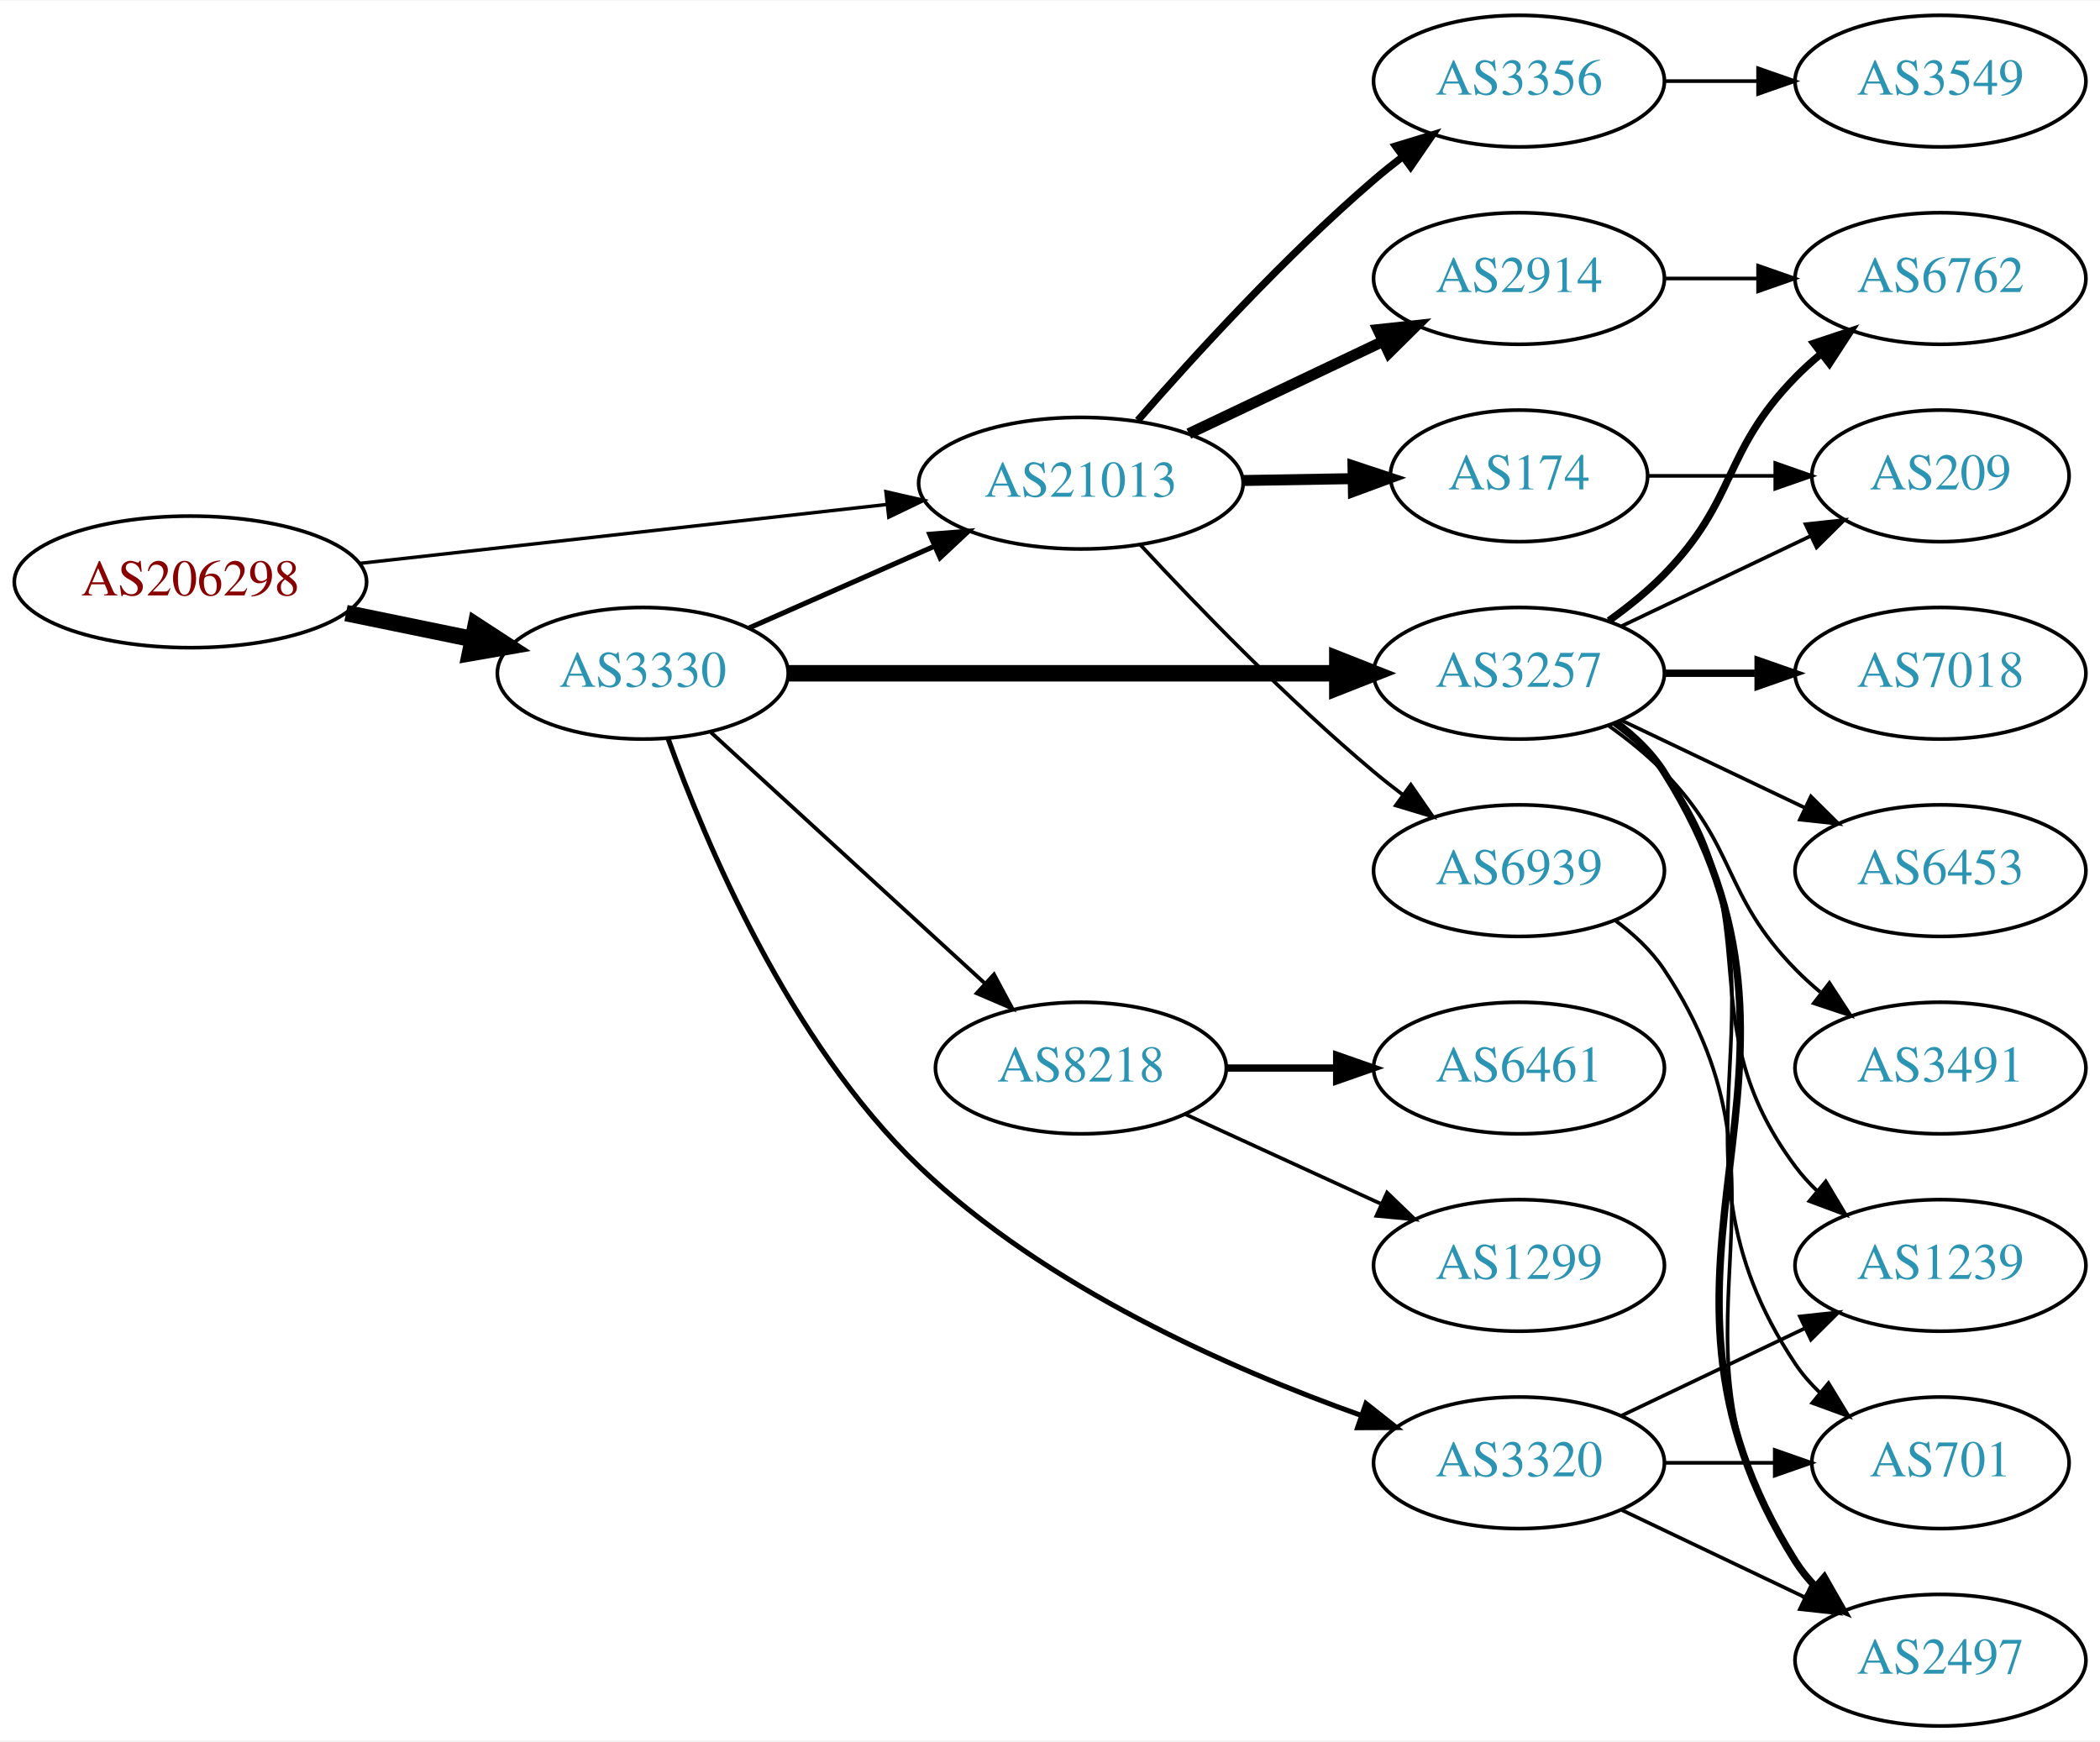
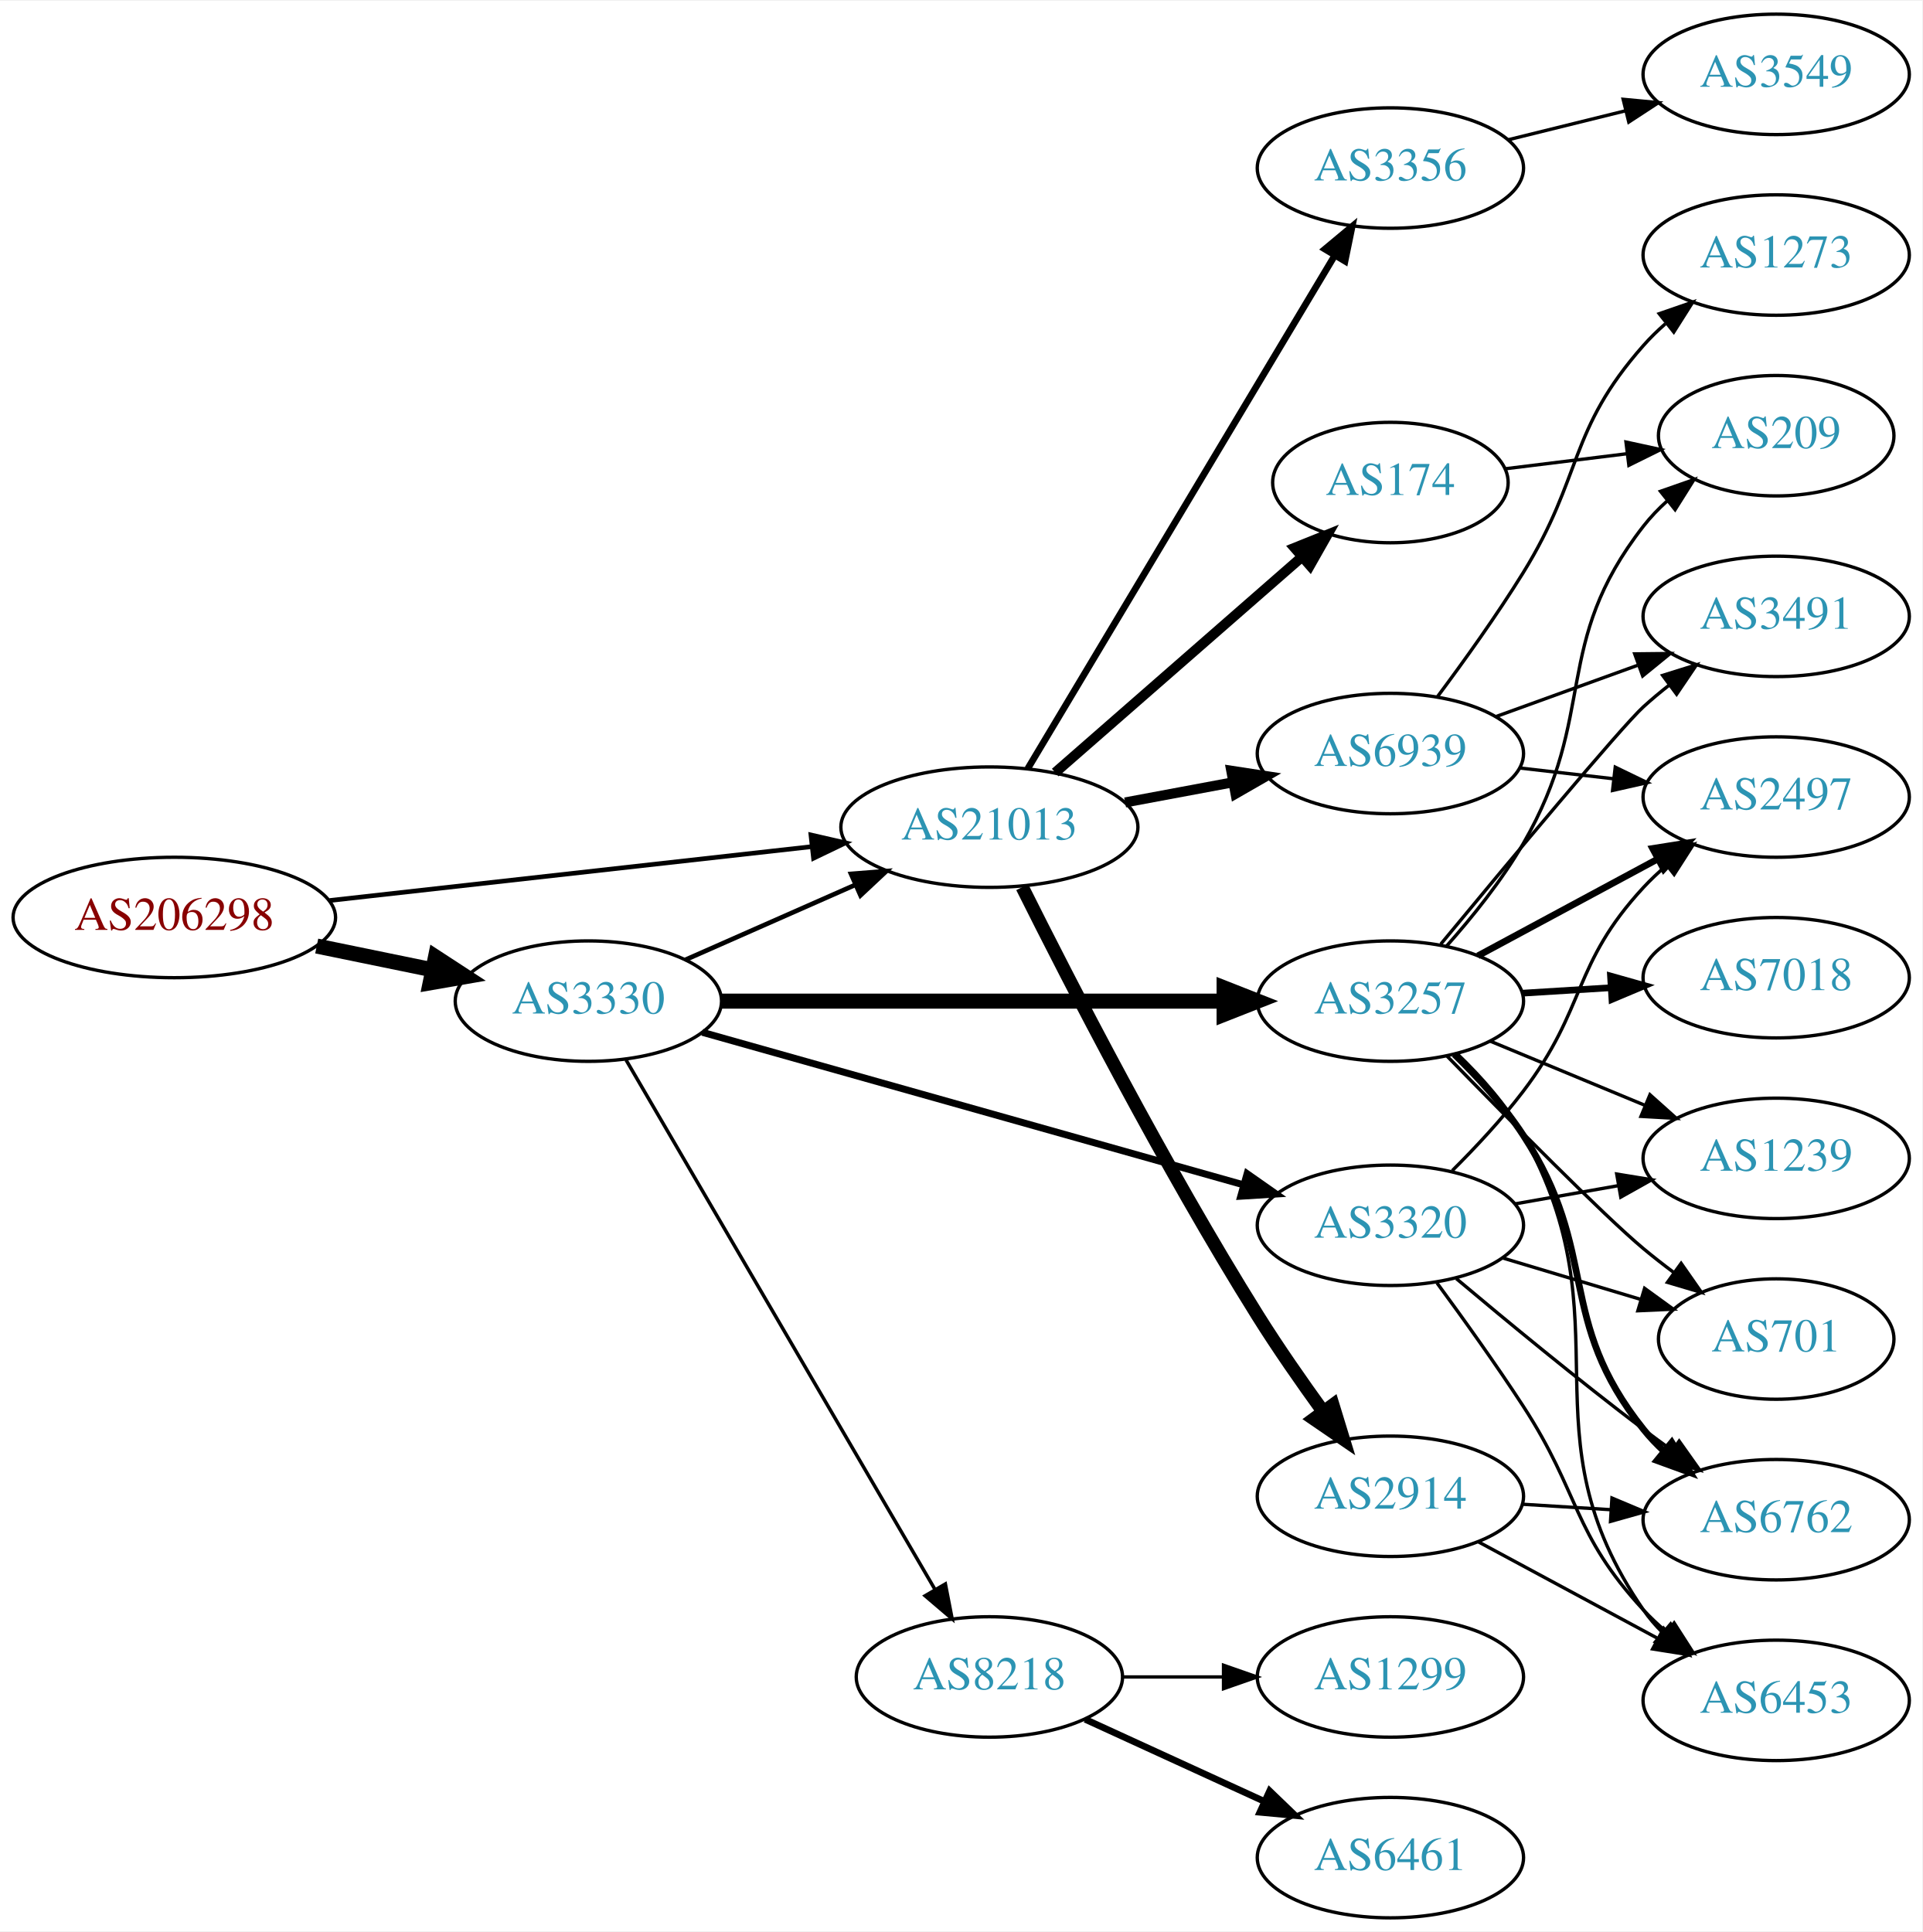
- <svg xmlns="http://www.w3.org/2000/svg" xmlns:xlink="http://www.w3.org/1999/xlink" width="574pt" height="476pt" viewBox="0.00 0.00 574.46 476.00">
-   <g id="graph0" class="graph" transform="scale(1 1) rotate(0) translate(4 472)">
-     <polygon fill="white" stroke="none" points="-4,4 -4,-472 570.463,-472 570.463,4 -4,4" />
+ <svg xmlns="http://www.w3.org/2000/svg" xmlns:xlink="http://www.w3.org/1999/xlink" width="574pt" height="577pt" viewBox="0.00 0.00 574.46 577.00">
+   <g id="graph0" class="graph" transform="scale(1 1) rotate(0) translate(4 573)">
+     <polygon fill="white" stroke="none" points="-4,4 -4,-573 570.463,-573 570.463,4 -4,4" />
    <g id="node1" class="node">
      <g id="a_node1">
        <a xlink:href="/asn/206298" xlink:title="AS206298 ~ RKM-AS [AT]">
-           <ellipse fill="#ffffff" stroke="black" cx="48.096" cy="-313" rx="48.192" ry="18" />
-           <text text-anchor="middle" x="48.096" y="-309.3" font-family="Times,serif" font-size="14.00" fill="#880000">AS206298</text>
+           <ellipse fill="#ffffff" stroke="black" cx="48.096" cy="-299" rx="48.192" ry="18" />
+           <text text-anchor="middle" x="48.096" y="-295.3" font-family="Times,serif" font-size="14.00" fill="#880000">AS206298</text>
        </a>
      </g>
    </g>
    <g id="node2" class="node">
      <g id="a_node2">
        <a xlink:href="/asn/3330" xlink:title="AS3330 ~ Vienna, Austria [AT]">
-           <ellipse fill="#ffffff" stroke="black" cx="171.838" cy="-288" rx="39.794" ry="18" />
-           <text text-anchor="middle" x="171.838" y="-284.3" font-family="Times,serif" font-size="14.00" fill="#2c94b3">AS3330</text>
+           <ellipse fill="#ffffff" stroke="black" cx="171.838" cy="-274" rx="39.794" ry="18" />
+           <text text-anchor="middle" x="171.838" y="-270.3" font-family="Times,serif" font-size="14.00" fill="#2c94b3">AS3330</text>
        </a>
      </g>
    </g>
    <g id="edge1" class="edge">
-       <path fill="none" stroke="black" stroke-width="4.5" d="M90.652,-304.466C101.727,-302.192 113.754,-299.722 125.042,-297.404" />
-       <polygon fill="black" stroke="black" stroke-width="4.5" points="126.15,-301.197 135.153,-295.328 124.565,-293.483 126.15,-301.197" />
+       <path fill="none" stroke="black" stroke-width="4.5" d="M90.652,-290.466C101.727,-288.192 113.754,-285.722 125.042,-283.404" />
+       <polygon fill="black" stroke="black" stroke-width="4.5" points="126.15,-287.197 135.153,-281.328 124.565,-279.483 126.15,-287.197" />
    </g>
    <g id="node3" class="node">
      <g id="a_node3">
        <a xlink:href="/asn/21013" xlink:title="AS21013 ~ Wels, AT [AT]">
-           <ellipse fill="#ffffff" stroke="black" cx="291.681" cy="-340" rx="44.393" ry="18" />
-           <text text-anchor="middle" x="291.681" y="-336.3" font-family="Times,serif" font-size="14.00" fill="#2c94b3">AS21013</text>
+           <ellipse fill="#ffffff" stroke="black" cx="291.681" cy="-326" rx="44.393" ry="18" />
+           <text text-anchor="middle" x="291.681" y="-322.3" font-family="Times,serif" font-size="14.00" fill="#2c94b3">AS21013</text>
        </a>
      </g>
    </g>
    <g id="edge2" class="edge">
-       <path fill="none" stroke="black" stroke-width="0.938" d="M94.536,-318.078C135.534,-322.661 195.815,-329.398 238.714,-334.192" />
-       <polygon fill="black" stroke="black" stroke-width="0.938" points="238.35,-337.673 248.677,-335.306 239.128,-330.716 238.35,-337.673" />
-     </g>
-     <g id="edge4" class="edge">
-       <path fill="none" stroke="black" stroke-width="1.385" d="M200.765,-300.323C215.899,-307.001 234.847,-315.363 251.442,-322.685" />
-       <polygon fill="black" stroke="black" stroke-width="1.385" points="250.332,-326.021 260.894,-326.856 253.158,-319.617 250.332,-326.021" />
+       <path fill="none" stroke="black" stroke-width="1.385" d="M94.536,-304.078C135.534,-308.661 195.815,-315.398 238.714,-320.192" />
+       <polygon fill="black" stroke="black" stroke-width="1.385" points="238.35,-323.673 248.677,-321.306 239.128,-316.716 238.35,-323.673" />
+     </g>
+     <g id="edge6" class="edge">
+       <path fill="none" stroke="black" stroke-width="1.385" d="M200.765,-286.323C215.899,-293.001 234.847,-301.363 251.442,-308.685" />
+       <polygon fill="black" stroke="black" stroke-width="1.385" points="250.332,-312.021 260.894,-312.856 253.158,-305.617 250.332,-312.021" />
    </g>
    <g id="node4" class="node">
      <g id="a_node4">
-         <a xlink:href="/asn/3257" xlink:title="AS3257 ~ GTT [DE]">
-           <ellipse fill="#ffffff" stroke="black" cx="411.523" cy="-288" rx="39.794" ry="18" />
-           <text text-anchor="middle" x="411.523" y="-284.3" font-family="Times,serif" font-size="14.00" fill="#2c94b3">AS3257</text>
+         <a xlink:href="/asn/8218" xlink:title="AS8218 ~ legacy Neotelecoms [FR]">
+           <ellipse fill="#ffffff" stroke="black" cx="291.681" cy="-72" rx="39.794" ry="18" />
+           <text text-anchor="middle" x="291.681" y="-68.3" font-family="Times,serif" font-size="14.00" fill="#2c94b3">AS8218</text>
        </a>
      </g>
    </g>
    <g id="edge3" class="edge">
-       <path fill="none" stroke="black" stroke-width="4.5" d="M211.555,-288C252.474,-288 317.114,-288 361.548,-288" />
-       <polygon fill="black" stroke="black" stroke-width="4.5" points="361.822,-291.938 371.822,-288 361.822,-284.063 361.822,-291.938" />
+       <path fill="none" stroke="black" stroke-width="1.038" d="M183.09,-256.427C203.861,-220.821 251.01,-140.002 275.412,-98.173" />
+       <polygon fill="black" stroke="black" stroke-width="1.038" points="278.521,-99.79 280.537,-89.388 272.474,-96.262 278.521,-99.79" />
    </g>
    <g id="node5" class="node">
      <g id="a_node5">
        <a xlink:href="/asn/3320" xlink:title="AS3320 ~ DTAG [DE]">
-           <ellipse fill="#ffffff" stroke="black" cx="411.523" cy="-72" rx="39.794" ry="18" />
-           <text text-anchor="middle" x="411.523" y="-68.3" font-family="Times,serif" font-size="14.00" fill="#2c94b3">AS3320</text>
-         </a>
-       </g>
-     </g>
-     <g id="edge5" class="edge">
-       <path fill="none" stroke="black" stroke-width="1.385" d="M178.782,-270.056C188.895,-241.906 211.881,-187.07 247.484,-153 282.029,-119.943 332.679,-97.67 368.338,-84.979" />
-       <polygon fill="black" stroke="black" stroke-width="1.385" points="369.662,-88.225 377.972,-81.652 367.377,-81.608 369.662,-88.225" />
+           <ellipse fill="#ffffff" stroke="black" cx="411.523" cy="-207" rx="39.794" ry="18" />
+           <text text-anchor="middle" x="411.523" y="-203.3" font-family="Times,serif" font-size="14.00" fill="#2c94b3">AS3320</text>
+         </a>
+       </g>
+     </g>
+     <g id="edge4" class="edge">
+       <path fill="none" stroke="black" stroke-width="2.077" d="M205.887,-264.684C248.074,-252.792 321.147,-232.194 367.6,-219.1" />
+       <polygon fill="black" stroke="black" stroke-width="2.077" points="368.697,-222.427 377.372,-216.345 366.798,-215.689 368.697,-222.427" />
    </g>
    <g id="node6" class="node">
      <g id="a_node6">
-         <a xlink:href="/asn/8218" xlink:title="AS8218 ~ legacy Neotelecoms [FR]">
-           <ellipse fill="#ffffff" stroke="black" cx="291.681" cy="-180" rx="39.794" ry="18" />
-           <text text-anchor="middle" x="291.681" y="-176.3" font-family="Times,serif" font-size="14.00" fill="#2c94b3">AS8218</text>
-         </a>
-       </g>
-     </g>
-     <g id="edge6" class="edge">
-       <path fill="none" stroke="black" stroke-width="1.038" d="M190.48,-271.831C210.353,-253.618 242.815,-223.867 265.384,-203.183" />
-       <polygon fill="black" stroke="black" stroke-width="1.038" points="267.91,-205.616 272.918,-196.279 263.181,-200.455 267.91,-205.616" />
-     </g>
-     <g id="node15" class="node">
-       <g id="a_node15">
-         <a xlink:href="/asn/3356" xlink:title="AS3356 ~ Level 3 Parent, LLC [US]">
-           <ellipse fill="#ffffff" stroke="black" cx="411.523" cy="-450" rx="39.794" ry="18" />
-           <text text-anchor="middle" x="411.523" y="-446.3" font-family="Times,serif" font-size="14.00" fill="#2c94b3">AS3356</text>
-         </a>
-       </g>
-     </g>
-     <g id="edge15" class="edge">
-       <path fill="none" stroke="black" stroke-width="2" d="M307.252,-357.178C322.494,-374.671 347.545,-402.114 371.877,-423 374.361,-425.132 377.012,-427.258 379.718,-429.326" />
-       <polygon fill="black" stroke="black" stroke-width="2" points="377.75,-432.223 387.885,-435.309 381.887,-426.576 377.75,-432.223" />
-     </g>
-     <g id="node16" class="node">
-       <g id="a_node16">
-         <a xlink:href="/asn/2914" xlink:title="AS2914 ~ NTT America, Inc. [US]">
-           <ellipse fill="#ffffff" stroke="black" cx="411.523" cy="-396" rx="39.794" ry="18" />
-           <text text-anchor="middle" x="411.523" y="-392.3" font-family="Times,serif" font-size="14.00" fill="#2c94b3">AS2914</text>
-         </a>
-       </g>
-     </g>
-     <g id="edge16" class="edge">
-       <path fill="none" stroke="black" stroke-width="3" d="M321.207,-353.556C337.185,-361.149 357.268,-370.693 374.343,-378.807" />
-       <polygon fill="black" stroke="black" stroke-width="3" points="372.939,-382.015 383.474,-383.146 375.944,-375.692 372.939,-382.015" />
+         <a xlink:href="/asn/3257" xlink:title="AS3257 ~ GTT [DE]">
+           <ellipse fill="#ffffff" stroke="black" cx="411.523" cy="-274" rx="39.794" ry="18" />
+           <text text-anchor="middle" x="411.523" y="-270.3" font-family="Times,serif" font-size="14.00" fill="#2c94b3">AS3257</text>
+         </a>
+       </g>
+     </g>
+     <g id="edge5" class="edge">
+       <path fill="none" stroke="black" stroke-width="4.5" d="M211.555,-274C252.474,-274 317.114,-274 361.548,-274" />
+       <polygon fill="black" stroke="black" stroke-width="4.5" points="361.822,-277.938 371.822,-274 361.822,-270.063 361.822,-277.938" />
    </g>
    <g id="node17" class="node">
      <g id="a_node17">
-         <a xlink:href="/asn/174" xlink:title="AS174 ~ Cogent Communications [US]">
-           <ellipse fill="#ffffff" stroke="black" cx="411.523" cy="-342" rx="35.194" ry="18" />
-           <text text-anchor="middle" x="411.523" y="-338.3" font-family="Times,serif" font-size="14.00" fill="#2c94b3">AS174</text>
-         </a>
-       </g>
-     </g>
-     <g id="edge17" class="edge">
-       <path fill="none" stroke="black" stroke-width="3" d="M335.892,-340.733C345.74,-340.901 356.219,-341.078 366.116,-341.246" />
-       <polygon fill="black" stroke="black" stroke-width="3" points="366.11,-344.747 376.168,-341.417 366.229,-337.748 366.11,-344.747" />
+         <a xlink:href="/asn/3356" xlink:title="AS3356 ~ Level 3 Parent, LLC [US]">
+           <ellipse fill="#ffffff" stroke="black" cx="411.523" cy="-523" rx="39.794" ry="18" />
+           <text text-anchor="middle" x="411.523" y="-519.3" font-family="Times,serif" font-size="14.00" fill="#2c94b3">AS3356</text>
+         </a>
+       </g>
+     </g>
+     <g id="edge22" class="edge">
+       <path fill="none" stroke="black" stroke-width="2" d="M303.138,-343.482C323.929,-378.238 370.548,-456.172 394.953,-496.972" />
+       <polygon fill="black" stroke="black" stroke-width="2" points="391.952,-498.772 400.089,-505.557 397.959,-495.178 391.952,-498.772" />
    </g>
    <g id="node18" class="node">
      <g id="a_node18">
+         <a xlink:href="/asn/2914" xlink:title="AS2914 ~ NTT America, Inc. [US]">
+           <ellipse fill="#ffffff" stroke="black" cx="411.523" cy="-126" rx="39.794" ry="18" />
+           <text text-anchor="middle" x="411.523" y="-122.3" font-family="Times,serif" font-size="14.00" fill="#2c94b3">AS2914</text>
+         </a>
+       </g>
+     </g>
+     <g id="edge23" class="edge">
+       <path fill="none" stroke="black" stroke-width="4" d="M301.499,-308.068C315.444,-280.119 343.886,-224.735 371.877,-180 377.901,-170.372 385.012,-160.157 391.481,-151.233" />
+       <polygon fill="black" stroke="black" stroke-width="4" points="394.331,-153.265 397.43,-143.134 388.689,-149.121 394.331,-153.265" />
+     </g>
+     <g id="node19" class="node">
+       <g id="a_node19">
+         <a xlink:href="/asn/174" xlink:title="AS174 ~ Cogent Communications [US]">
+           <ellipse fill="#ffffff" stroke="black" cx="411.523" cy="-429" rx="35.194" ry="18" />
+           <text text-anchor="middle" x="411.523" y="-425.3" font-family="Times,serif" font-size="14.00" fill="#2c94b3">AS174</text>
+         </a>
+       </g>
+     </g>
+     <g id="edge24" class="edge">
+       <path fill="none" stroke="black" stroke-width="3" d="M311.353,-342.321C331.237,-359.7 362.834,-387.317 385.006,-406.697" />
+       <polygon fill="black" stroke="black" stroke-width="3" points="382.877,-409.484 392.709,-413.43 387.483,-404.214 382.877,-409.484" />
+     </g>
+     <g id="node20" class="node">
+       <g id="a_node20">
        <a xlink:href="/asn/6939" xlink:title="AS6939 ~ Hurricane Electric LLC [US]">
-           <ellipse fill="#ffffff" stroke="black" cx="411.523" cy="-234" rx="39.794" ry="18" />
-           <text text-anchor="middle" x="411.523" y="-230.3" font-family="Times,serif" font-size="14.00" fill="#2c94b3">AS6939</text>
-         </a>
-       </g>
-     </g>
-     <g id="edge18" class="edge">
-       <path fill="none" stroke="black" d="M307.977,-323.106C323.383,-306.496 348.2,-280.821 371.877,-261 374.387,-258.898 377.056,-256.794 379.774,-254.74" />
-       <polygon fill="black" stroke="black" points="381.937,-257.495 387.959,-248.778 377.815,-251.837 381.937,-257.495" />
+           <ellipse fill="#ffffff" stroke="black" cx="411.523" cy="-348" rx="39.794" ry="18" />
+           <text text-anchor="middle" x="411.523" y="-344.3" font-family="Times,serif" font-size="14.00" fill="#2c94b3">AS6939</text>
+         </a>
+       </g>
+     </g>
+     <g id="edge25" class="edge">
+       <path fill="none" stroke="black" stroke-width="3" d="M332.248,-333.387C342.585,-335.317 353.816,-337.413 364.458,-339.4" />
+       <polygon fill="black" stroke="black" stroke-width="3" points="363.961,-342.868 374.433,-341.262 365.245,-335.987 363.961,-342.868" />
    </g>
    <g id="node7" class="node">
      <g id="a_node7">
-         <a xlink:href="/asn/2497" xlink:title="AS2497 ~ Internet Initiative Japan Inc. [JP]">
-           <ellipse fill="#ffffff" stroke="black" cx="526.816" cy="-18" rx="39.794" ry="18" />
-           <text text-anchor="middle" x="526.816" y="-14.3" font-family="Times,serif" font-size="14.00" fill="#2c94b3">AS2497</text>
+         <a xlink:href="/asn/6461" xlink:title="AS6461 ~ Zayo Bandwidth [US]">
+           <ellipse fill="#ffffff" stroke="black" cx="411.523" cy="-18" rx="39.794" ry="18" />
+           <text text-anchor="middle" x="411.523" y="-14.3" font-family="Times,serif" font-size="14.00" fill="#2c94b3">AS6461</text>
        </a>
      </g>
    </g>
    <g id="edge7" class="edge">
-       <path fill="none" stroke="black" stroke-width="2" d="M438.049,-274.528C443.094,-270.777 447.849,-266.26 451.17,-261 503.119,-178.7 435.22,-127.3 487.17,-45 488.726,-42.534 490.598,-40.232 492.667,-38.095" />
-       <polygon fill="black" stroke="black" stroke-width="2" points="495.036,-40.673 500.29,-31.473 490.446,-35.389 495.036,-40.673" />
+       <path fill="none" stroke="black" stroke-width="2" d="M320.309,-59.339C336.266,-52.027 356.537,-42.739 373.82,-34.819" />
+       <polygon fill="black" stroke="black" stroke-width="2" points="375.434,-37.929 383.067,-30.581 372.518,-31.565 375.434,-37.929" />
    </g>
    <g id="node8" class="node">
      <g id="a_node8">
-         <a xlink:href="/asn/7018" xlink:title="AS7018 ~ AT&amp;T Services, Inc. [US]">
-           <ellipse fill="#ffffff" stroke="black" cx="526.816" cy="-288" rx="39.794" ry="18" />
-           <text text-anchor="middle" x="526.816" y="-284.3" font-family="Times,serif" font-size="14.00" fill="#2c94b3">AS7018</text>
+         <a xlink:href="/asn/1299" xlink:title="AS1299 ~ Telia Carrier [EU]">
+           <ellipse fill="#ffffff" stroke="black" cx="411.523" cy="-72" rx="39.794" ry="18" />
+           <text text-anchor="middle" x="411.523" y="-68.3" font-family="Times,serif" font-size="14.00" fill="#2c94b3">AS1299</text>
        </a>
      </g>
    </g>
    <g id="edge8" class="edge">
-       <path fill="none" stroke="black" stroke-width="2" d="M451.195,-288C459.398,-288 468.162,-288 476.694,-288" />
-       <polygon fill="black" stroke="black" stroke-width="2" points="476.934,-291.5 486.934,-288 476.933,-284.5 476.934,-291.5" />
+       <path fill="none" stroke="black" d="M331.593,-72C341.146,-72 351.496,-72 361.459,-72" />
+       <polygon fill="black" stroke="black" points="361.651,-75.5 371.651,-72 361.651,-68.5 361.651,-75.5" />
    </g>
    <g id="node9" class="node">
      <g id="a_node9">
        <a xlink:href="/asn/6453" xlink:title="AS6453 ~ TATA COMMUNICATIONS (AMERICA) INC [US]">
-           <ellipse fill="#ffffff" stroke="black" cx="526.816" cy="-234" rx="39.794" ry="18" />
-           <text text-anchor="middle" x="526.816" y="-230.3" font-family="Times,serif" font-size="14.00" fill="#2c94b3">AS6453</text>
+           <ellipse fill="#ffffff" stroke="black" cx="526.816" cy="-65" rx="39.794" ry="18" />
+           <text text-anchor="middle" x="526.816" y="-61.3" font-family="Times,serif" font-size="14.00" fill="#2c94b3">AS6453</text>
        </a>
      </g>
    </g>
    <g id="edge9" class="edge">
-       <path fill="none" stroke="black" d="M439.66,-275.066C454.654,-267.919 473.475,-258.948 489.698,-251.215" />
-       <polygon fill="black" stroke="black" points="491.38,-254.291 498.901,-246.829 488.368,-247.972 491.38,-254.291" />
+       <path fill="none" stroke="black" d="M425.45,-189.76C433.154,-179.288 442.992,-165.559 451.17,-153 468.347,-126.619 465.779,-115.097 487.17,-92 489.203,-89.804 491.444,-87.685 493.791,-85.665" />
+       <polygon fill="black" stroke="black" points="496.318,-88.133 502.038,-79.214 492.005,-82.619 496.318,-88.133" />
    </g>
    <g id="node10" class="node">
      <g id="a_node10">
-         <a xlink:href="/asn/6762" xlink:title="AS6762 ~ TELECOM ITALIA SPARKLE S.p.A. [IT]">
-           <ellipse fill="#ffffff" stroke="black" cx="526.816" cy="-396" rx="39.794" ry="18" />
-           <text text-anchor="middle" x="526.816" y="-392.3" font-family="Times,serif" font-size="14.00" fill="#2c94b3">AS6762</text>
+         <a xlink:href="/asn/701" xlink:title="AS701 ~ UUNET [US]">
+           <ellipse fill="#ffffff" stroke="black" cx="526.816" cy="-173" rx="35.194" ry="18" />
+           <text text-anchor="middle" x="526.816" y="-169.3" font-family="Times,serif" font-size="14.00" fill="#2c94b3">AS701</text>
        </a>
      </g>
    </g>
    <g id="edge10" class="edge">
-       <path fill="none" stroke="black" stroke-width="2" d="M436.117,-302.389C441.373,-306.148 446.705,-310.437 451.17,-315 471.342,-335.617 466.997,-348.383 487.17,-369 489.262,-371.139 491.546,-373.218 493.922,-375.21" />
-       <polygon fill="black" stroke="black" stroke-width="2" points="492.166,-378.275 502.222,-381.611 496.441,-372.732 492.166,-378.275" />
+       <path fill="none" stroke="black" d="M444.988,-197.257C457.806,-193.41 472.657,-188.953 486.106,-184.917" />
+       <polygon fill="black" stroke="black" points="487.488,-188.157 496.06,-181.93 485.476,-181.452 487.488,-188.157" />
    </g>
    <g id="node11" class="node">
      <g id="a_node11">
-         <a xlink:href="/asn/3491" xlink:title="AS3491 ~ PCCW Global, Inc. [US]">
-           <ellipse fill="#ffffff" stroke="black" cx="526.816" cy="-180" rx="39.794" ry="18" />
-           <text text-anchor="middle" x="526.816" y="-176.3" font-family="Times,serif" font-size="14.00" fill="#2c94b3">AS3491</text>
+         <a xlink:href="/asn/1239" xlink:title="AS1239 ~ Sprint [US]">
+           <ellipse fill="#ffffff" stroke="black" cx="526.816" cy="-227" rx="39.794" ry="18" />
+           <text text-anchor="middle" x="526.816" y="-223.3" font-family="Times,serif" font-size="14.00" fill="#2c94b3">AS1239</text>
        </a>
      </g>
    </g>
    <g id="edge11" class="edge">
-       <path fill="none" stroke="black" d="M436.117,-273.611C441.373,-269.852 446.705,-265.563 451.17,-261 471.342,-240.383 466.997,-227.617 487.17,-207 489.262,-204.861 491.546,-202.782 493.922,-200.79" />
-       <polygon fill="black" stroke="black" points="496.441,-203.268 502.222,-194.389 492.166,-197.725 496.441,-203.268" />
+       <path fill="none" stroke="black" d="M448.681,-213.383C458.492,-215.115 469.25,-217.014 479.537,-218.83" />
+       <polygon fill="black" stroke="black" points="479.157,-222.317 489.613,-220.609 480.374,-215.424 479.157,-222.317" />
    </g>
    <g id="node12" class="node">
      <g id="a_node12">
-         <a xlink:href="/asn/1239" xlink:title="AS1239 ~ Sprint [US]">
-           <ellipse fill="#ffffff" stroke="black" cx="526.816" cy="-126" rx="39.794" ry="18" />
-           <text text-anchor="middle" x="526.816" y="-122.3" font-family="Times,serif" font-size="14.00" fill="#2c94b3">AS1239</text>
+         <a xlink:href="/asn/2497" xlink:title="AS2497 ~ Internet Initiative Japan Inc. [JP]">
+           <ellipse fill="#ffffff" stroke="black" cx="526.816" cy="-335" rx="39.794" ry="18" />
+           <text text-anchor="middle" x="526.816" y="-331.3" font-family="Times,serif" font-size="14.00" fill="#2c94b3">AS2497</text>
        </a>
      </g>
    </g>
    <g id="edge12" class="edge">
-       <path fill="none" stroke="black" d="M437.454,-274.118C442.53,-270.389 447.448,-265.984 451.17,-261 481.441,-220.458 456.898,-193.542 487.17,-153 488.914,-150.664 490.921,-148.455 493.085,-146.383" />
-       <polygon fill="black" stroke="black" points="495.444,-148.973 500.885,-139.882 490.963,-143.595 495.444,-148.973" />
+       <path fill="none" stroke="black" d="M430.004,-223.329C436.987,-230.286 444.853,-238.702 451.17,-247 470.238,-272.048 465.779,-284.903 487.17,-308 489.203,-310.196 491.444,-312.315 493.791,-314.335" />
+       <polygon fill="black" stroke="black" points="492.005,-317.381 502.038,-320.786 496.318,-311.867 492.005,-317.381" />
    </g>
    <g id="node13" class="node">
      <g id="a_node13">
-         <a xlink:href="/asn/701" xlink:title="AS701 ~ UUNET [US]">
-           <ellipse fill="#ffffff" stroke="black" cx="526.816" cy="-72" rx="35.194" ry="18" />
-           <text text-anchor="middle" x="526.816" y="-68.3" font-family="Times,serif" font-size="14.00" fill="#2c94b3">AS701</text>
+         <a xlink:href="/asn/6762" xlink:title="AS6762 ~ TELECOM ITALIA SPARKLE S.p.A. [IT]">
+           <ellipse fill="#ffffff" stroke="black" cx="526.816" cy="-119" rx="39.794" ry="18" />
+           <text text-anchor="middle" x="526.816" y="-115.3" font-family="Times,serif" font-size="14.00" fill="#2c94b3">AS6762</text>
        </a>
      </g>
    </g>
    <g id="edge13" class="edge">
-       <path fill="none" stroke="black" d="M437.842,-274.393C442.898,-270.649 447.71,-266.169 451.17,-261 492.194,-199.706 446.145,-160.294 487.17,-99 489.036,-96.211 491.296,-93.623 493.775,-91.243" />
-       <polygon fill="black" stroke="black" points="496.193,-93.786 501.698,-84.734 491.75,-88.378 496.193,-93.786" />
+       <path fill="none" stroke="black" d="M431.23,-191.055C446.141,-178.507 467.68,-160.738 487.17,-146 489.93,-143.913 492.832,-141.778 495.755,-139.669" />
+       <polygon fill="black" stroke="black" points="497.818,-142.498 503.944,-133.854 493.764,-136.791 497.818,-142.498" />
+     </g>
+     <g id="edge14" class="edge">
+       <path fill="none" stroke="black" d="M431.649,-258.104C438.707,-251.337 446.189,-242.942 451.17,-234 482.854,-177.122 450.158,-145.565 487.17,-92 488.827,-89.601 490.772,-87.347 492.891,-85.244" />
+       <polygon fill="black" stroke="black" points="495.257,-87.827 500.61,-78.684 490.724,-82.493 495.257,-87.827" />
+     </g>
+     <g id="edge21" class="edge">
+       <path fill="none" stroke="black" d="M428.425,-257.592C446.591,-238.965 475.331,-209.88 487.17,-200 490.041,-197.604 493.118,-195.203 496.236,-192.876" />
+       <polygon fill="black" stroke="black" points="498.407,-195.626 504.473,-186.94 494.314,-189.947 498.407,-195.626" />
+     </g>
+     <g id="edge16" class="edge">
+       <path fill="none" stroke="black" d="M441.405,-262.018C455.387,-256.218 472.368,-249.173 487.423,-242.928" />
+       <polygon fill="black" stroke="black" points="489.092,-246.025 496.987,-238.96 486.409,-239.559 489.092,-246.025" />
+     </g>
+     <g id="edge19" class="edge">
+       <path fill="none" stroke="black" stroke-width="2" d="M437.666,-287.538C453.397,-296.008 473.881,-307.037 491.143,-316.331" />
+       <polygon fill="black" stroke="black" stroke-width="2" points="489.887,-319.63 500.351,-321.289 493.206,-313.467 489.887,-319.63" />
+     </g>
+     <g id="edge17" class="edge">
+       <path fill="none" stroke="black" stroke-width="2" d="M430.623,-258.107C437.701,-251.217 445.47,-242.733 451.17,-234 474.266,-198.613 460.775,-179 487.17,-146 488.991,-143.723 491.054,-141.557 493.255,-139.515" />
+       <polygon fill="black" stroke="black" stroke-width="2" points="495.608,-142.112 501.128,-133.069 491.173,-136.696 495.608,-142.112" />
    </g>
    <g id="node14" class="node">
      <g id="a_node14">
+         <a xlink:href="/asn/3491" xlink:title="AS3491 ~ PCCW Global, Inc. [US]">
+           <ellipse fill="#ffffff" stroke="black" cx="526.816" cy="-389" rx="39.794" ry="18" />
+           <text text-anchor="middle" x="526.816" y="-385.3" font-family="Times,serif" font-size="14.00" fill="#2c94b3">AS3491</text>
+         </a>
+       </g>
+     </g>
+     <g id="edge15" class="edge">
+       <path fill="none" stroke="black" d="M426.591,-291.058C446.307,-314.89 480.503,-355.931 487.17,-362 489.59,-364.204 492.198,-366.379 494.876,-368.479" />
+       <polygon fill="black" stroke="black" points="492.884,-371.359 502.998,-374.513 497.058,-365.74 492.884,-371.359" />
+     </g>
+     <g id="node15" class="node">
+       <g id="a_node15">
+         <a xlink:href="/asn/7018" xlink:title="AS7018 ~ AT&amp;T Services, Inc. [US]">
+           <ellipse fill="#ffffff" stroke="black" cx="526.816" cy="-281" rx="39.794" ry="18" />
+           <text text-anchor="middle" x="526.816" y="-277.3" font-family="Times,serif" font-size="14.00" fill="#2c94b3">AS7018</text>
+         </a>
+       </g>
+     </g>
+     <g id="edge18" class="edge">
+       <path fill="none" stroke="black" stroke-width="2" d="M450.879,-276.37C459.369,-276.894 468.472,-277.457 477.306,-278.003" />
+       <polygon fill="black" stroke="black" stroke-width="2" points="477.303,-281.509 487.5,-278.633 477.735,-274.522 477.303,-281.509" />
+     </g>
+     <g id="node16" class="node">
+       <g id="a_node16">
        <a xlink:href="/asn/209" xlink:title="AS209 ~ CenturyLink Communications, LLC [US]">
-           <ellipse fill="#ffffff" stroke="black" cx="526.816" cy="-342" rx="35.194" ry="18" />
-           <text text-anchor="middle" x="526.816" y="-338.3" font-family="Times,serif" font-size="14.00" fill="#2c94b3">AS209</text>
-         </a>
-       </g>
-     </g>
-     <g id="edge14" class="edge">
-       <path fill="none" stroke="black" d="M439.66,-300.934C455.091,-308.29 474.577,-317.577 491.112,-325.459" />
-       <polygon fill="black" stroke="black" points="489.921,-328.768 500.454,-329.911 492.933,-322.449 489.921,-328.768" />
-     </g>
-     <g id="edge21" class="edge">
-       <path fill="none" stroke="black" d="M439.66,-59.066C454.654,-51.919 473.475,-42.948 489.698,-35.215" />
-       <polygon fill="black" stroke="black" points="491.38,-38.291 498.901,-30.829 488.368,-31.972 491.38,-38.291" />
+           <ellipse fill="#ffffff" stroke="black" cx="526.816" cy="-443" rx="35.194" ry="18" />
+           <text text-anchor="middle" x="526.816" y="-439.3" font-family="Times,serif" font-size="14.00" fill="#2c94b3">AS209</text>
+         </a>
+       </g>
    </g>
    <g id="edge20" class="edge">
-       <path fill="none" stroke="black" d="M439.66,-84.934C454.654,-92.081 473.475,-101.052 489.698,-108.785" />
-       <polygon fill="black" stroke="black" points="488.368,-112.028 498.901,-113.171 491.38,-105.709 488.368,-112.028" />
-     </g>
-     <g id="edge19" class="edge">
-       <path fill="none" stroke="black" d="M451.195,-72C460.901,-72 471.391,-72 481.354,-72" />
-       <polygon fill="black" stroke="black" points="481.491,-75.5 491.491,-72 481.49,-68.5 481.491,-75.5" />
-     </g>
-     <g id="node20" class="node">
-       <g id="a_node20">
-         <a xlink:href="/asn/6461" xlink:title="AS6461 ~ Zayo Bandwidth [US]">
-           <ellipse fill="#ffffff" stroke="black" cx="411.523" cy="-180" rx="39.794" ry="18" />
-           <text text-anchor="middle" x="411.523" y="-176.3" font-family="Times,serif" font-size="14.00" fill="#2c94b3">AS6461</text>
-         </a>
-       </g>
-     </g>
-     <g id="edge23" class="edge">
-       <path fill="none" stroke="black" stroke-width="2" d="M331.593,-180C341.146,-180 351.496,-180 361.459,-180" />
-       <polygon fill="black" stroke="black" stroke-width="2" points="361.651,-183.5 371.651,-180 361.651,-176.5 361.651,-183.5" />
+       <path fill="none" stroke="black" d="M428.274,-290.414C435.925,-299.019 444.814,-310.032 451.17,-321 473.808,-360.067 459.429,-380.375 487.17,-416 489.231,-418.648 491.624,-421.14 494.188,-423.458" />
+       <polygon fill="black" stroke="black" points="492.238,-426.379 502.24,-429.875 496.601,-420.905 492.238,-426.379" />
    </g>
    <g id="node21" class="node">
      <g id="a_node21">
-         <a xlink:href="/asn/1299" xlink:title="AS1299 ~ Telia Carrier [EU]">
-           <ellipse fill="#ffffff" stroke="black" cx="411.523" cy="-126" rx="39.794" ry="18" />
-           <text text-anchor="middle" x="411.523" y="-122.3" font-family="Times,serif" font-size="14.00" fill="#2c94b3">AS1299</text>
-         </a>
-       </g>
-     </g>
-     <g id="edge24" class="edge">
-       <path fill="none" stroke="black" d="M320.309,-167.339C336.266,-160.027 356.537,-150.739 373.82,-142.819" />
-       <polygon fill="black" stroke="black" points="375.434,-145.929 383.067,-138.581 372.518,-139.565 375.434,-145.929" />
-     </g>
-     <g id="node19" class="node">
-       <g id="a_node19">
        <a xlink:href="/asn/3549" xlink:title="AS3549 ~ Level 3 Parent, LLC [US]">
-           <ellipse fill="#ffffff" stroke="black" cx="526.816" cy="-450" rx="39.794" ry="18" />
-           <text text-anchor="middle" x="526.816" y="-446.3" font-family="Times,serif" font-size="14.00" fill="#2c94b3">AS3549</text>
-         </a>
-       </g>
-     </g>
-     <g id="edge22" class="edge">
-       <path fill="none" stroke="black" d="M451.195,-450C459.398,-450 468.162,-450 476.694,-450" />
-       <polygon fill="black" stroke="black" points="476.934,-453.5 486.934,-450 476.933,-446.5 476.934,-453.5" />
+           <ellipse fill="#ffffff" stroke="black" cx="526.816" cy="-551" rx="39.794" ry="18" />
+           <text text-anchor="middle" x="526.816" y="-547.3" font-family="Times,serif" font-size="14.00" fill="#2c94b3">AS3549</text>
+         </a>
+       </g>
+     </g>
+     <g id="edge26" class="edge">
+       <path fill="none" stroke="black" d="M446.822,-531.477C457.803,-534.191 470.119,-537.235 481.699,-540.096" />
+       <polygon fill="black" stroke="black" points="481.086,-543.55 491.634,-542.552 482.765,-536.755 481.086,-543.55" />
+     </g>
+     <g id="edge31" class="edge">
+       <path fill="none" stroke="black" d="M437.666,-112.462C453.397,-103.992 473.881,-92.963 491.143,-83.669" />
+       <polygon fill="black" stroke="black" points="493.206,-86.534 500.351,-78.711 489.887,-80.37 493.206,-86.534" />
+     </g>
+     <g id="edge32" class="edge">
+       <path fill="none" stroke="black" d="M450.879,-123.63C459.369,-123.106 468.472,-122.543 477.306,-121.997" />
+       <polygon fill="black" stroke="black" points="477.735,-125.478 487.5,-121.367 477.303,-118.491 477.735,-125.478" />
+     </g>
+     <g id="edge30" class="edge">
+       <path fill="none" stroke="black" d="M445.902,-433.125C457.21,-434.522 470.016,-436.105 482.01,-437.587" />
+       <polygon fill="black" stroke="black" points="481.93,-441.103 492.284,-438.856 482.789,-434.156 481.93,-441.103" />
    </g>
    <g id="edge27" class="edge">
-       <path fill="none" stroke="black" d="M451.195,-396C459.398,-396 468.162,-396 476.694,-396" />
-       <polygon fill="black" stroke="black" points="476.934,-399.5 486.934,-396 476.933,-392.5 476.934,-399.5" />
-     </g>
-     <g id="edge26" class="edge">
-       <path fill="none" stroke="black" d="M446.822,-342C457.692,-342 469.87,-342 481.347,-342" />
-       <polygon fill="black" stroke="black" points="481.634,-345.5 491.634,-342 481.634,-338.5 481.634,-345.5" />
-     </g>
-     <g id="edge25" class="edge">
-       <path fill="none" stroke="black" d="M437.842,-220.393C442.898,-216.649 447.71,-212.169 451.17,-207 492.194,-145.706 446.145,-106.294 487.17,-45 488.791,-42.577 490.71,-40.305 492.812,-38.19" />
-       <polygon fill="black" stroke="black" points="495.179,-40.771 500.497,-31.607 490.625,-35.454 495.179,-40.771" />
+       <path fill="none" stroke="black" d="M450.248,-343.671C459.229,-342.641 468.928,-341.528 478.286,-340.454" />
+       <polygon fill="black" stroke="black" points="478.72,-343.927 488.256,-339.31 477.922,-336.973 478.72,-343.927" />
+     </g>
+     <g id="edge29" class="edge">
+       <path fill="none" stroke="black" d="M443.182,-359.095C456.154,-363.79 471.448,-369.324 485.328,-374.348" />
+       <polygon fill="black" stroke="black" points="484.539,-377.784 495.133,-377.896 486.921,-371.202 484.539,-377.784" />
+     </g>
+     <g id="node22" class="node">
+       <g id="a_node22">
+         <a xlink:href="/asn/1273" xlink:title="AS1273 ~ Vodafone Group PLC [EU]">
+           <ellipse fill="#ffffff" stroke="black" cx="526.816" cy="-497" rx="39.794" ry="18" />
+           <text text-anchor="middle" x="526.816" y="-493.3" font-family="Times,serif" font-size="14.00" fill="#2c94b3">AS1273</text>
+         </a>
+       </g>
+     </g>
+     <g id="edge28" class="edge">
+       <path fill="none" stroke="black" d="M425.663,-365.105C433.442,-375.529 443.284,-389.255 451.17,-402 469.161,-431.081 464.52,-444.38 487.17,-470 489.152,-472.242 491.356,-474.394 493.678,-476.437" />
+       <polygon fill="black" stroke="black" points="491.866,-479.466 501.879,-482.929 496.211,-473.978 491.866,-479.466" />
    </g>
  </g>
</svg>
